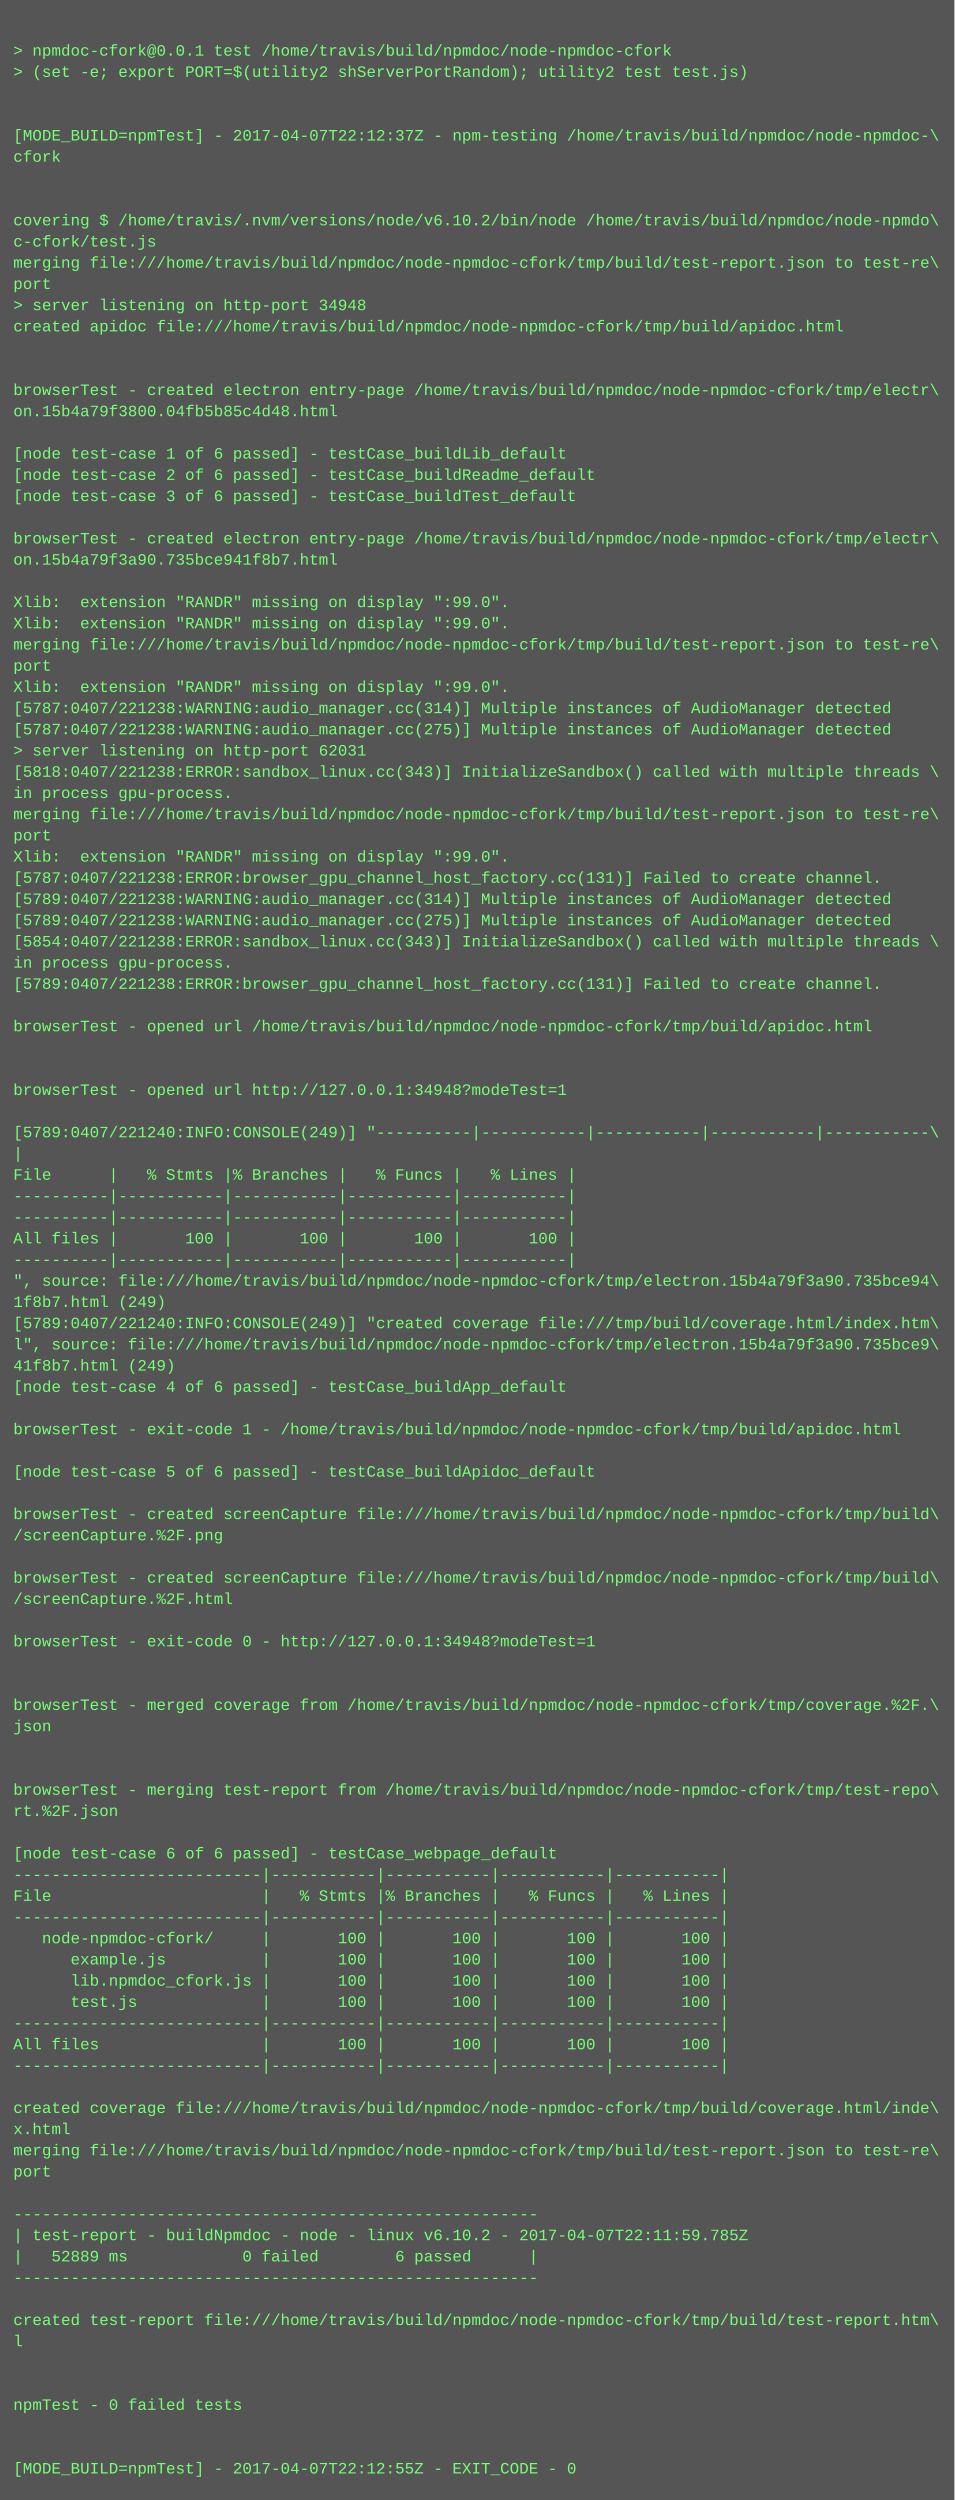
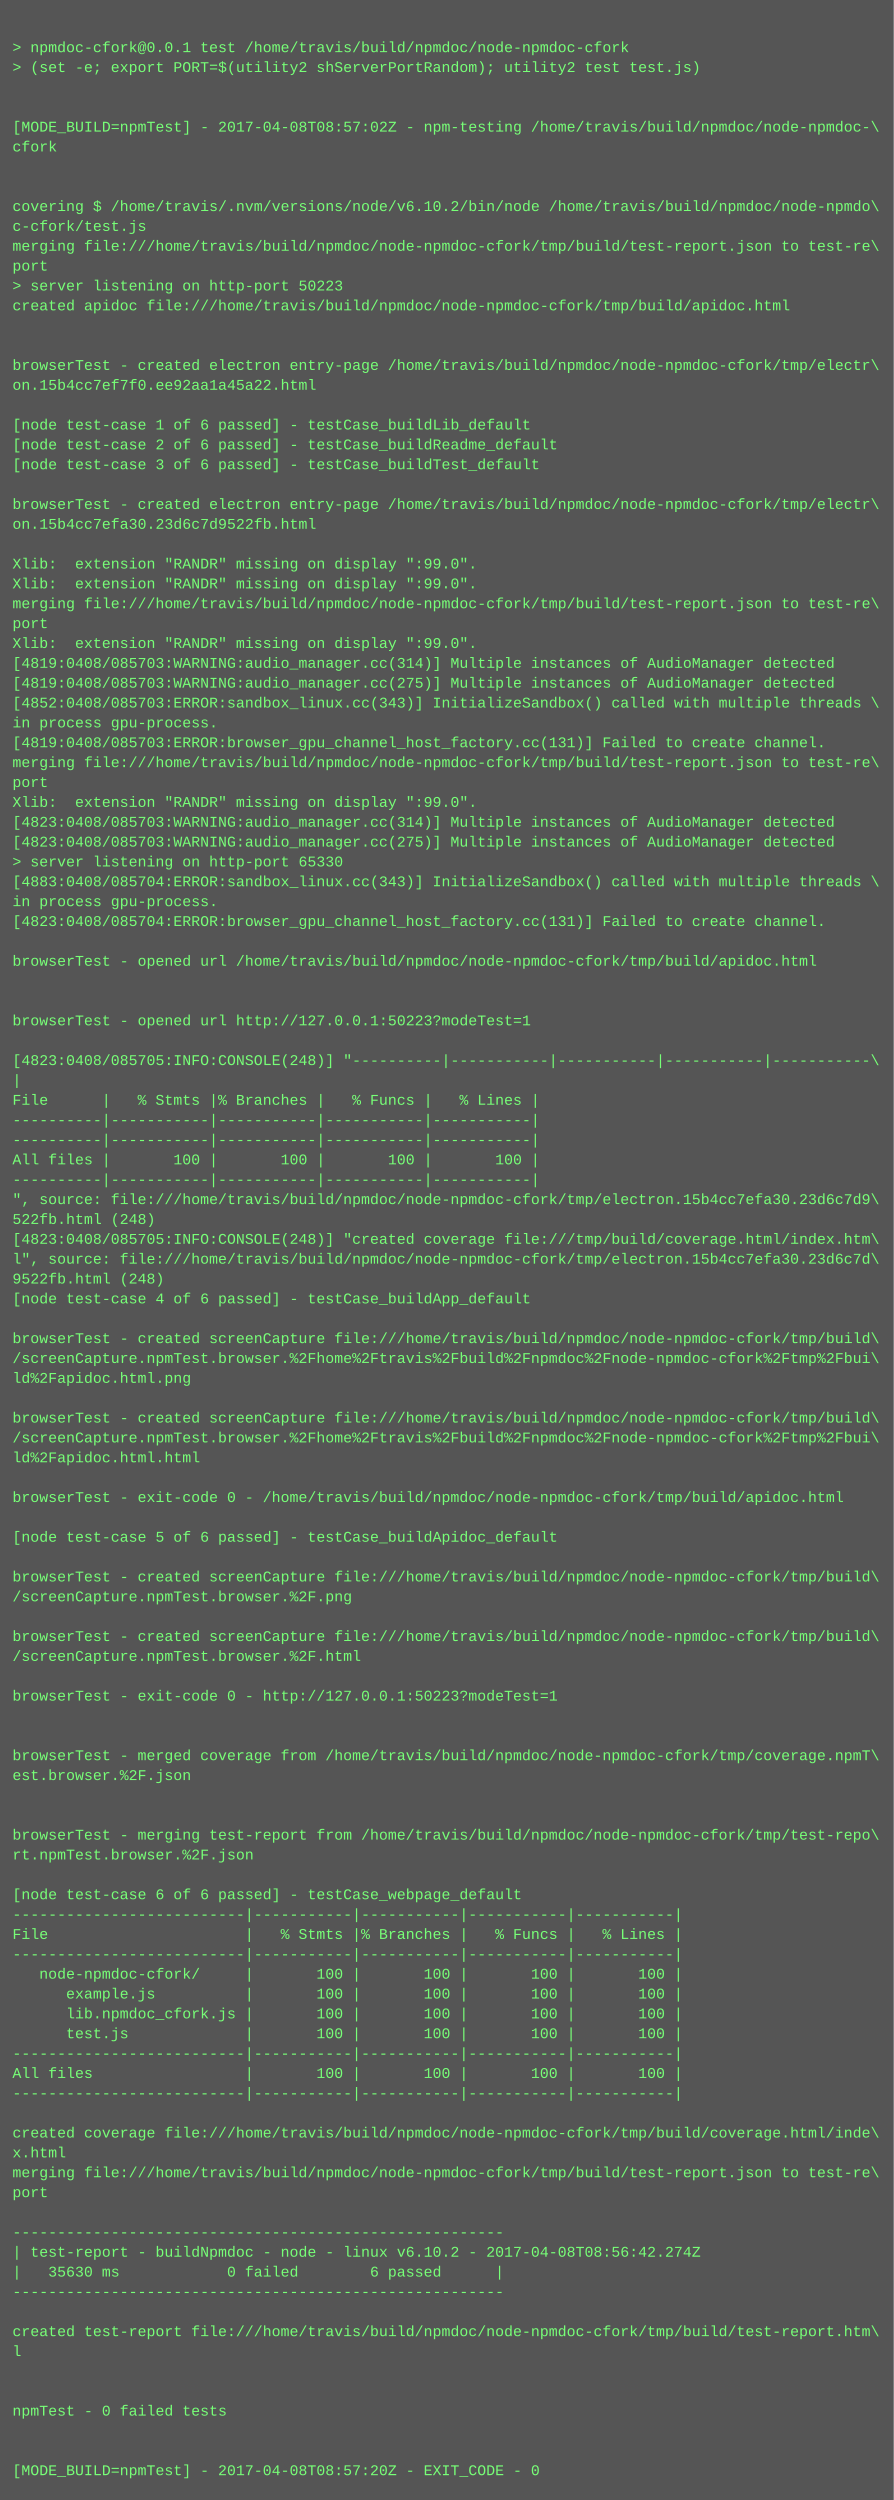
- <svg xmlns="http://www.w3.org/2000/svg" height="1886" width="720">
-   <rect height="1886" fill="#555" width="720" />
+ <svg xmlns="http://www.w3.org/2000/svg" height="2014" width="720">
+   <rect height="2014" fill="#555" width="720" />
  <text fill="#7f7" font-family="Courier New" font-size="12" xml:space="preserve">
    <tspan x="10" y="26" />
    <tspan x="10" y="42">&gt; npmdoc-cfork@0.0.1 test /home/travis/build/npmdoc/node-npmdoc-cfork</tspan>
    <tspan x="10" y="58">&gt; (set -e; export PORT=$(utility2 shServerPortRandom); utility2 test test.js)</tspan>
    <tspan x="10" y="74" />
    <tspan x="10" y="90" />
-     <tspan x="10" y="106">[MODE_BUILD=npmTest] - 2017-04-07T22:12:37Z - npm-testing /home/travis/build/npmdoc/node-npmdoc-\</tspan>
+     <tspan x="10" y="106">[MODE_BUILD=npmTest] - 2017-04-08T08:57:02Z - npm-testing /home/travis/build/npmdoc/node-npmdoc-\</tspan>
    <tspan x="10" y="122">cfork</tspan>
    <tspan x="10" y="138" />
    <tspan x="10" y="154" />
    <tspan x="10" y="170">covering $ /home/travis/.nvm/versions/node/v6.10.2/bin/node /home/travis/build/npmdoc/node-npmdo\</tspan>
    <tspan x="10" y="186">c-cfork/test.js</tspan>
    <tspan x="10" y="202">merging file:///home/travis/build/npmdoc/node-npmdoc-cfork/tmp/build/test-report.json to test-re\</tspan>
    <tspan x="10" y="218">port</tspan>
-     <tspan x="10" y="234">&gt; server listening on http-port 34948</tspan>
+     <tspan x="10" y="234">&gt; server listening on http-port 50223</tspan>
    <tspan x="10" y="250">created apidoc file:///home/travis/build/npmdoc/node-npmdoc-cfork/tmp/build/apidoc.html</tspan>
    <tspan x="10" y="266" />
    <tspan x="10" y="282" />
    <tspan x="10" y="298">browserTest - created electron entry-page /home/travis/build/npmdoc/node-npmdoc-cfork/tmp/electr\</tspan>
-     <tspan x="10" y="314">on.15b4a79f3800.04fb5b85c4d48.html</tspan>
+     <tspan x="10" y="314">on.15b4cc7ef7f0.ee92aa1a45a22.html</tspan>
    <tspan x="10" y="330" />
    <tspan x="10" y="346">[node test-case 1 of 6 passed] - testCase_buildLib_default</tspan>
    <tspan x="10" y="362">[node test-case 2 of 6 passed] - testCase_buildReadme_default</tspan>
    <tspan x="10" y="378">[node test-case 3 of 6 passed] - testCase_buildTest_default</tspan>
    <tspan x="10" y="394" />
    <tspan x="10" y="410">browserTest - created electron entry-page /home/travis/build/npmdoc/node-npmdoc-cfork/tmp/electr\</tspan>
-     <tspan x="10" y="426">on.15b4a79f3a90.735bce941f8b7.html</tspan>
+     <tspan x="10" y="426">on.15b4cc7efa30.23d6c7d9522fb.html</tspan>
    <tspan x="10" y="442" />
    <tspan x="10" y="458">Xlib:  extension "RANDR" missing on display ":99.0".</tspan>
    <tspan x="10" y="474">Xlib:  extension "RANDR" missing on display ":99.0".</tspan>
    <tspan x="10" y="490">merging file:///home/travis/build/npmdoc/node-npmdoc-cfork/tmp/build/test-report.json to test-re\</tspan>
    <tspan x="10" y="506">port</tspan>
    <tspan x="10" y="522">Xlib:  extension "RANDR" missing on display ":99.0".</tspan>
-     <tspan x="10" y="538">[5787:0407/221238:WARNING:audio_manager.cc(314)] Multiple instances of AudioManager detected</tspan>
-     <tspan x="10" y="554">[5787:0407/221238:WARNING:audio_manager.cc(275)] Multiple instances of AudioManager detected</tspan>
-     <tspan x="10" y="570">&gt; server listening on http-port 62031</tspan>
-     <tspan x="10" y="586">[5818:0407/221238:ERROR:sandbox_linux.cc(343)] InitializeSandbox() called with multiple threads \</tspan>
-     <tspan x="10" y="602">in process gpu-process. </tspan>
+     <tspan x="10" y="538">[4819:0408/085703:WARNING:audio_manager.cc(314)] Multiple instances of AudioManager detected</tspan>
+     <tspan x="10" y="554">[4819:0408/085703:WARNING:audio_manager.cc(275)] Multiple instances of AudioManager detected</tspan>
+     <tspan x="10" y="570">[4852:0408/085703:ERROR:sandbox_linux.cc(343)] InitializeSandbox() called with multiple threads \</tspan>
+     <tspan x="10" y="586">in process gpu-process. </tspan>
+     <tspan x="10" y="602">[4819:0408/085703:ERROR:browser_gpu_channel_host_factory.cc(131)] Failed to create channel.</tspan>
    <tspan x="10" y="618">merging file:///home/travis/build/npmdoc/node-npmdoc-cfork/tmp/build/test-report.json to test-re\</tspan>
    <tspan x="10" y="634">port</tspan>
    <tspan x="10" y="650">Xlib:  extension "RANDR" missing on display ":99.0".</tspan>
-     <tspan x="10" y="666">[5787:0407/221238:ERROR:browser_gpu_channel_host_factory.cc(131)] Failed to create channel.</tspan>
-     <tspan x="10" y="682">[5789:0407/221238:WARNING:audio_manager.cc(314)] Multiple instances of AudioManager detected</tspan>
-     <tspan x="10" y="698">[5789:0407/221238:WARNING:audio_manager.cc(275)] Multiple instances of AudioManager detected</tspan>
-     <tspan x="10" y="714">[5854:0407/221238:ERROR:sandbox_linux.cc(343)] InitializeSandbox() called with multiple threads \</tspan>
+     <tspan x="10" y="666">[4823:0408/085703:WARNING:audio_manager.cc(314)] Multiple instances of AudioManager detected</tspan>
+     <tspan x="10" y="682">[4823:0408/085703:WARNING:audio_manager.cc(275)] Multiple instances of AudioManager detected</tspan>
+     <tspan x="10" y="698">&gt; server listening on http-port 65330</tspan>
+     <tspan x="10" y="714">[4883:0408/085704:ERROR:sandbox_linux.cc(343)] InitializeSandbox() called with multiple threads \</tspan>
    <tspan x="10" y="730">in process gpu-process. </tspan>
-     <tspan x="10" y="746">[5789:0407/221238:ERROR:browser_gpu_channel_host_factory.cc(131)] Failed to create channel.</tspan>
+     <tspan x="10" y="746">[4823:0408/085704:ERROR:browser_gpu_channel_host_factory.cc(131)] Failed to create channel.</tspan>
    <tspan x="10" y="762" />
    <tspan x="10" y="778">browserTest - opened url /home/travis/build/npmdoc/node-npmdoc-cfork/tmp/build/apidoc.html</tspan>
    <tspan x="10" y="794" />
    <tspan x="10" y="810" />
-     <tspan x="10" y="826">browserTest - opened url http://127.0.0.1:34948?modeTest=1</tspan>
+     <tspan x="10" y="826">browserTest - opened url http://127.0.0.1:50223?modeTest=1</tspan>
    <tspan x="10" y="842" />
-     <tspan x="10" y="858">[5789:0407/221240:INFO:CONSOLE(249)] "----------|-----------|-----------|-----------|-----------\</tspan>
+     <tspan x="10" y="858">[4823:0408/085705:INFO:CONSOLE(248)] "----------|-----------|-----------|-----------|-----------\</tspan>
    <tspan x="10" y="874">|</tspan>
    <tspan x="10" y="890">File      |   % Stmts |% Branches |   % Funcs |   % Lines |</tspan>
    <tspan x="10" y="906">----------|-----------|-----------|-----------|-----------|</tspan>
    <tspan x="10" y="922">----------|-----------|-----------|-----------|-----------|</tspan>
    <tspan x="10" y="938">All files |       100 |       100 |       100 |       100 |</tspan>
    <tspan x="10" y="954">----------|-----------|-----------|-----------|-----------|</tspan>
-     <tspan x="10" y="970">", source: file:///home/travis/build/npmdoc/node-npmdoc-cfork/tmp/electron.15b4a79f3a90.735bce94\</tspan>
-     <tspan x="10" y="986">1f8b7.html (249)</tspan>
-     <tspan x="10" y="1002">[5789:0407/221240:INFO:CONSOLE(249)] "created coverage file:///tmp/build/coverage.html/index.htm\</tspan>
-     <tspan x="10" y="1018">l", source: file:///home/travis/build/npmdoc/node-npmdoc-cfork/tmp/electron.15b4a79f3a90.735bce9\</tspan>
-     <tspan x="10" y="1034">41f8b7.html (249)</tspan>
+     <tspan x="10" y="970">", source: file:///home/travis/build/npmdoc/node-npmdoc-cfork/tmp/electron.15b4cc7efa30.23d6c7d9\</tspan>
+     <tspan x="10" y="986">522fb.html (248)</tspan>
+     <tspan x="10" y="1002">[4823:0408/085705:INFO:CONSOLE(248)] "created coverage file:///tmp/build/coverage.html/index.htm\</tspan>
+     <tspan x="10" y="1018">l", source: file:///home/travis/build/npmdoc/node-npmdoc-cfork/tmp/electron.15b4cc7efa30.23d6c7d\</tspan>
+     <tspan x="10" y="1034">9522fb.html (248)</tspan>
    <tspan x="10" y="1050">[node test-case 4 of 6 passed] - testCase_buildApp_default</tspan>
    <tspan x="10" y="1066" />
-     <tspan x="10" y="1082">browserTest - exit-code 1 - /home/travis/build/npmdoc/node-npmdoc-cfork/tmp/build/apidoc.html</tspan>
-     <tspan x="10" y="1098" />
-     <tspan x="10" y="1114">[node test-case 5 of 6 passed] - testCase_buildApidoc_default</tspan>
+     <tspan x="10" y="1082">browserTest - created screenCapture file:///home/travis/build/npmdoc/node-npmdoc-cfork/tmp/build\</tspan>
+     <tspan x="10" y="1098">/screenCapture.npmTest.browser.%2Fhome%2Ftravis%2Fbuild%2Fnpmdoc%2Fnode-npmdoc-cfork%2Ftmp%2Fbui\</tspan>
+     <tspan x="10" y="1114">ld%2Fapidoc.html.png</tspan>
    <tspan x="10" y="1130" />
    <tspan x="10" y="1146">browserTest - created screenCapture file:///home/travis/build/npmdoc/node-npmdoc-cfork/tmp/build\</tspan>
-     <tspan x="10" y="1162">/screenCapture.%2F.png</tspan>
-     <tspan x="10" y="1178" />
-     <tspan x="10" y="1194">browserTest - created screenCapture file:///home/travis/build/npmdoc/node-npmdoc-cfork/tmp/build\</tspan>
-     <tspan x="10" y="1210">/screenCapture.%2F.html</tspan>
+     <tspan x="10" y="1162">/screenCapture.npmTest.browser.%2Fhome%2Ftravis%2Fbuild%2Fnpmdoc%2Fnode-npmdoc-cfork%2Ftmp%2Fbui\</tspan>
+     <tspan x="10" y="1178">ld%2Fapidoc.html.html</tspan>
+     <tspan x="10" y="1194" />
+     <tspan x="10" y="1210">browserTest - exit-code 0 - /home/travis/build/npmdoc/node-npmdoc-cfork/tmp/build/apidoc.html</tspan>
    <tspan x="10" y="1226" />
-     <tspan x="10" y="1242">browserTest - exit-code 0 - http://127.0.0.1:34948?modeTest=1</tspan>
+     <tspan x="10" y="1242">[node test-case 5 of 6 passed] - testCase_buildApidoc_default</tspan>
    <tspan x="10" y="1258" />
-     <tspan x="10" y="1274" />
-     <tspan x="10" y="1290">browserTest - merged coverage from /home/travis/build/npmdoc/node-npmdoc-cfork/tmp/coverage.%2F.\</tspan>
-     <tspan x="10" y="1306">json</tspan>
-     <tspan x="10" y="1322" />
-     <tspan x="10" y="1338" />
-     <tspan x="10" y="1354">browserTest - merging test-report from /home/travis/build/npmdoc/node-npmdoc-cfork/tmp/test-repo\</tspan>
-     <tspan x="10" y="1370">rt.%2F.json</tspan>
+     <tspan x="10" y="1274">browserTest - created screenCapture file:///home/travis/build/npmdoc/node-npmdoc-cfork/tmp/build\</tspan>
+     <tspan x="10" y="1290">/screenCapture.npmTest.browser.%2F.png</tspan>
+     <tspan x="10" y="1306" />
+     <tspan x="10" y="1322">browserTest - created screenCapture file:///home/travis/build/npmdoc/node-npmdoc-cfork/tmp/build\</tspan>
+     <tspan x="10" y="1338">/screenCapture.npmTest.browser.%2F.html</tspan>
+     <tspan x="10" y="1354" />
+     <tspan x="10" y="1370">browserTest - exit-code 0 - http://127.0.0.1:50223?modeTest=1</tspan>
    <tspan x="10" y="1386" />
-     <tspan x="10" y="1402">[node test-case 6 of 6 passed] - testCase_webpage_default</tspan>
-     <tspan x="10" y="1418">--------------------------|-----------|-----------|-----------|-----------|</tspan>
-     <tspan x="10" y="1434">File                      |   % Stmts |% Branches |   % Funcs |   % Lines |</tspan>
-     <tspan x="10" y="1450">--------------------------|-----------|-----------|-----------|-----------|</tspan>
-     <tspan x="10" y="1466">   node-npmdoc-cfork/     |       100 |       100 |       100 |       100 |</tspan>
-     <tspan x="10" y="1482">      example.js          |       100 |       100 |       100 |       100 |</tspan>
-     <tspan x="10" y="1498">      lib.npmdoc_cfork.js |       100 |       100 |       100 |       100 |</tspan>
-     <tspan x="10" y="1514">      test.js             |       100 |       100 |       100 |       100 |</tspan>
-     <tspan x="10" y="1530">--------------------------|-----------|-----------|-----------|-----------|</tspan>
-     <tspan x="10" y="1546">All files                 |       100 |       100 |       100 |       100 |</tspan>
-     <tspan x="10" y="1562">--------------------------|-----------|-----------|-----------|-----------|</tspan>
-     <tspan x="10" y="1578" />
-     <tspan x="10" y="1594">created coverage file:///home/travis/build/npmdoc/node-npmdoc-cfork/tmp/build/coverage.html/inde\</tspan>
-     <tspan x="10" y="1610">x.html</tspan>
-     <tspan x="10" y="1626">merging file:///home/travis/build/npmdoc/node-npmdoc-cfork/tmp/build/test-report.json to test-re\</tspan>
-     <tspan x="10" y="1642">port</tspan>
-     <tspan x="10" y="1658" />
-     <tspan x="10" y="1674">-------------------------------------------------------</tspan>
-     <tspan x="10" y="1690">| test-report - buildNpmdoc - node - linux v6.10.2 - 2017-04-07T22:11:59.785Z</tspan>
-     <tspan x="10" y="1706">|   52889 ms            0 failed        6 passed      |</tspan>
-     <tspan x="10" y="1722">-------------------------------------------------------</tspan>
-     <tspan x="10" y="1738" />
-     <tspan x="10" y="1754">created test-report file:///home/travis/build/npmdoc/node-npmdoc-cfork/tmp/build/test-report.htm\</tspan>
-     <tspan x="10" y="1770">l</tspan>
+     <tspan x="10" y="1402" />
+     <tspan x="10" y="1418">browserTest - merged coverage from /home/travis/build/npmdoc/node-npmdoc-cfork/tmp/coverage.npmT\</tspan>
+     <tspan x="10" y="1434">est.browser.%2F.json</tspan>
+     <tspan x="10" y="1450" />
+     <tspan x="10" y="1466" />
+     <tspan x="10" y="1482">browserTest - merging test-report from /home/travis/build/npmdoc/node-npmdoc-cfork/tmp/test-repo\</tspan>
+     <tspan x="10" y="1498">rt.npmTest.browser.%2F.json</tspan>
+     <tspan x="10" y="1514" />
+     <tspan x="10" y="1530">[node test-case 6 of 6 passed] - testCase_webpage_default</tspan>
+     <tspan x="10" y="1546">--------------------------|-----------|-----------|-----------|-----------|</tspan>
+     <tspan x="10" y="1562">File                      |   % Stmts |% Branches |   % Funcs |   % Lines |</tspan>
+     <tspan x="10" y="1578">--------------------------|-----------|-----------|-----------|-----------|</tspan>
+     <tspan x="10" y="1594">   node-npmdoc-cfork/     |       100 |       100 |       100 |       100 |</tspan>
+     <tspan x="10" y="1610">      example.js          |       100 |       100 |       100 |       100 |</tspan>
+     <tspan x="10" y="1626">      lib.npmdoc_cfork.js |       100 |       100 |       100 |       100 |</tspan>
+     <tspan x="10" y="1642">      test.js             |       100 |       100 |       100 |       100 |</tspan>
+     <tspan x="10" y="1658">--------------------------|-----------|-----------|-----------|-----------|</tspan>
+     <tspan x="10" y="1674">All files                 |       100 |       100 |       100 |       100 |</tspan>
+     <tspan x="10" y="1690">--------------------------|-----------|-----------|-----------|-----------|</tspan>
+     <tspan x="10" y="1706" />
+     <tspan x="10" y="1722">created coverage file:///home/travis/build/npmdoc/node-npmdoc-cfork/tmp/build/coverage.html/inde\</tspan>
+     <tspan x="10" y="1738">x.html</tspan>
+     <tspan x="10" y="1754">merging file:///home/travis/build/npmdoc/node-npmdoc-cfork/tmp/build/test-report.json to test-re\</tspan>
+     <tspan x="10" y="1770">port</tspan>
    <tspan x="10" y="1786" />
-     <tspan x="10" y="1802" />
-     <tspan x="10" y="1818">npmTest - 0 failed tests</tspan>
-     <tspan x="10" y="1834" />
-     <tspan x="10" y="1850" />
-     <tspan x="10" y="1866">[MODE_BUILD=npmTest] - 2017-04-07T22:12:55Z - EXIT_CODE - 0</tspan>
+     <tspan x="10" y="1802">-------------------------------------------------------</tspan>
+     <tspan x="10" y="1818">| test-report - buildNpmdoc - node - linux v6.10.2 - 2017-04-08T08:56:42.274Z</tspan>
+     <tspan x="10" y="1834">|   35630 ms            0 failed        6 passed      |</tspan>
+     <tspan x="10" y="1850">-------------------------------------------------------</tspan>
+     <tspan x="10" y="1866" />
+     <tspan x="10" y="1882">created test-report file:///home/travis/build/npmdoc/node-npmdoc-cfork/tmp/build/test-report.htm\</tspan>
+     <tspan x="10" y="1898">l</tspan>
+     <tspan x="10" y="1914" />
+     <tspan x="10" y="1930" />
+     <tspan x="10" y="1946">npmTest - 0 failed tests</tspan>
+     <tspan x="10" y="1962" />
+     <tspan x="10" y="1978" />
+     <tspan x="10" y="1994">[MODE_BUILD=npmTest] - 2017-04-08T08:57:20Z - EXIT_CODE - 0</tspan>
  </text>
</svg>
